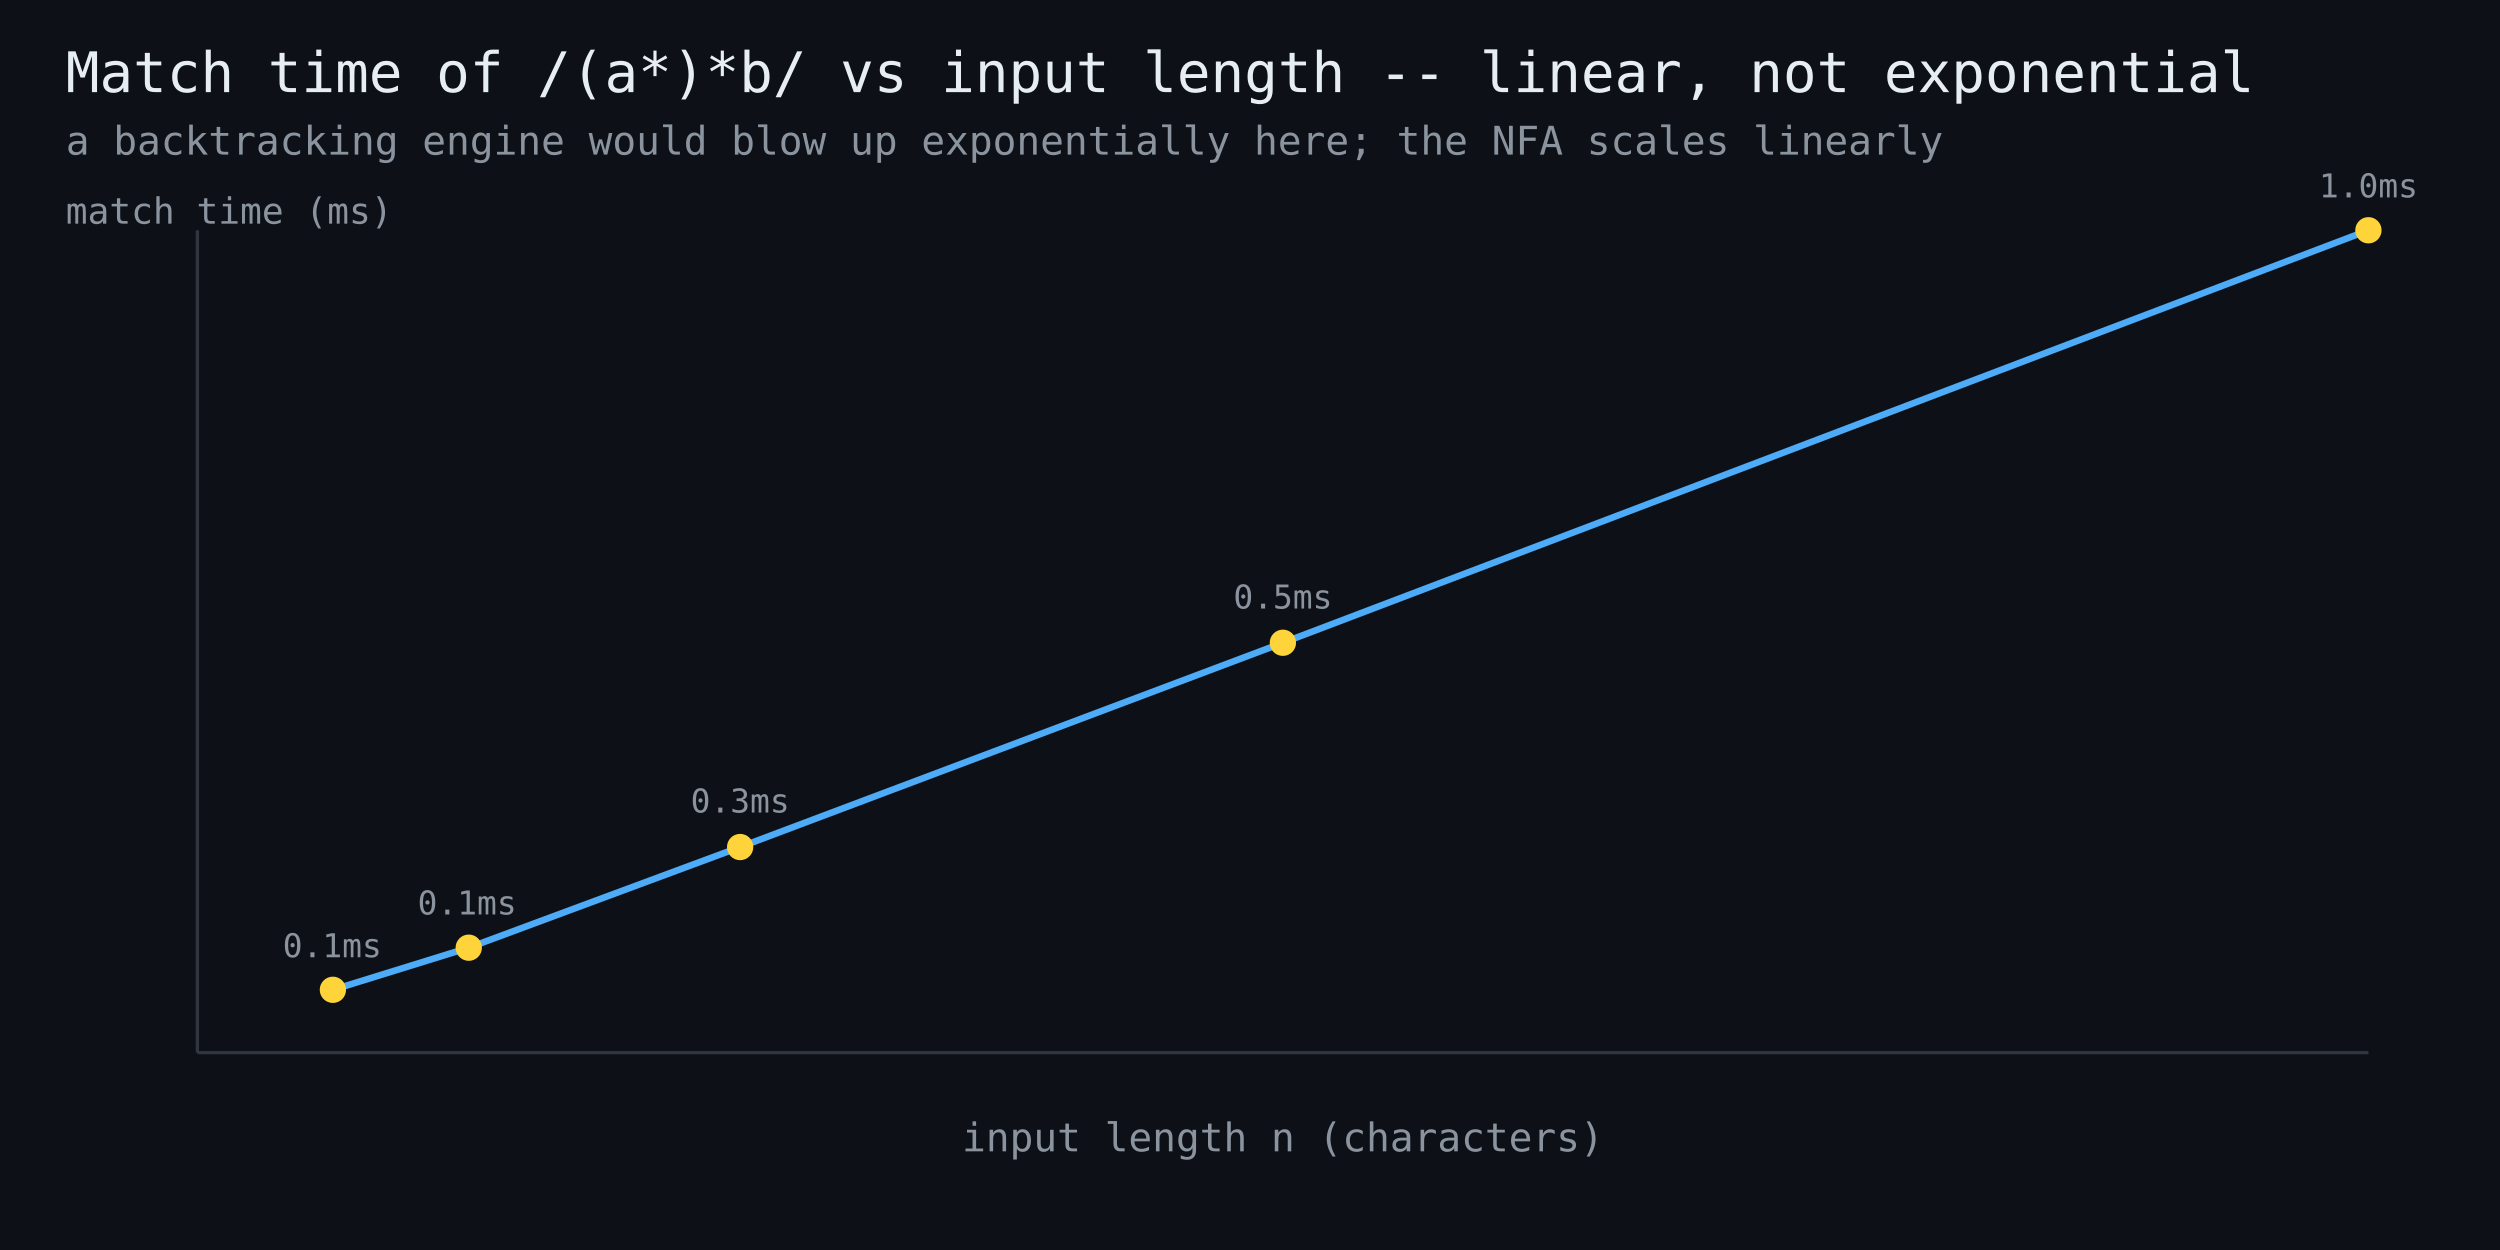
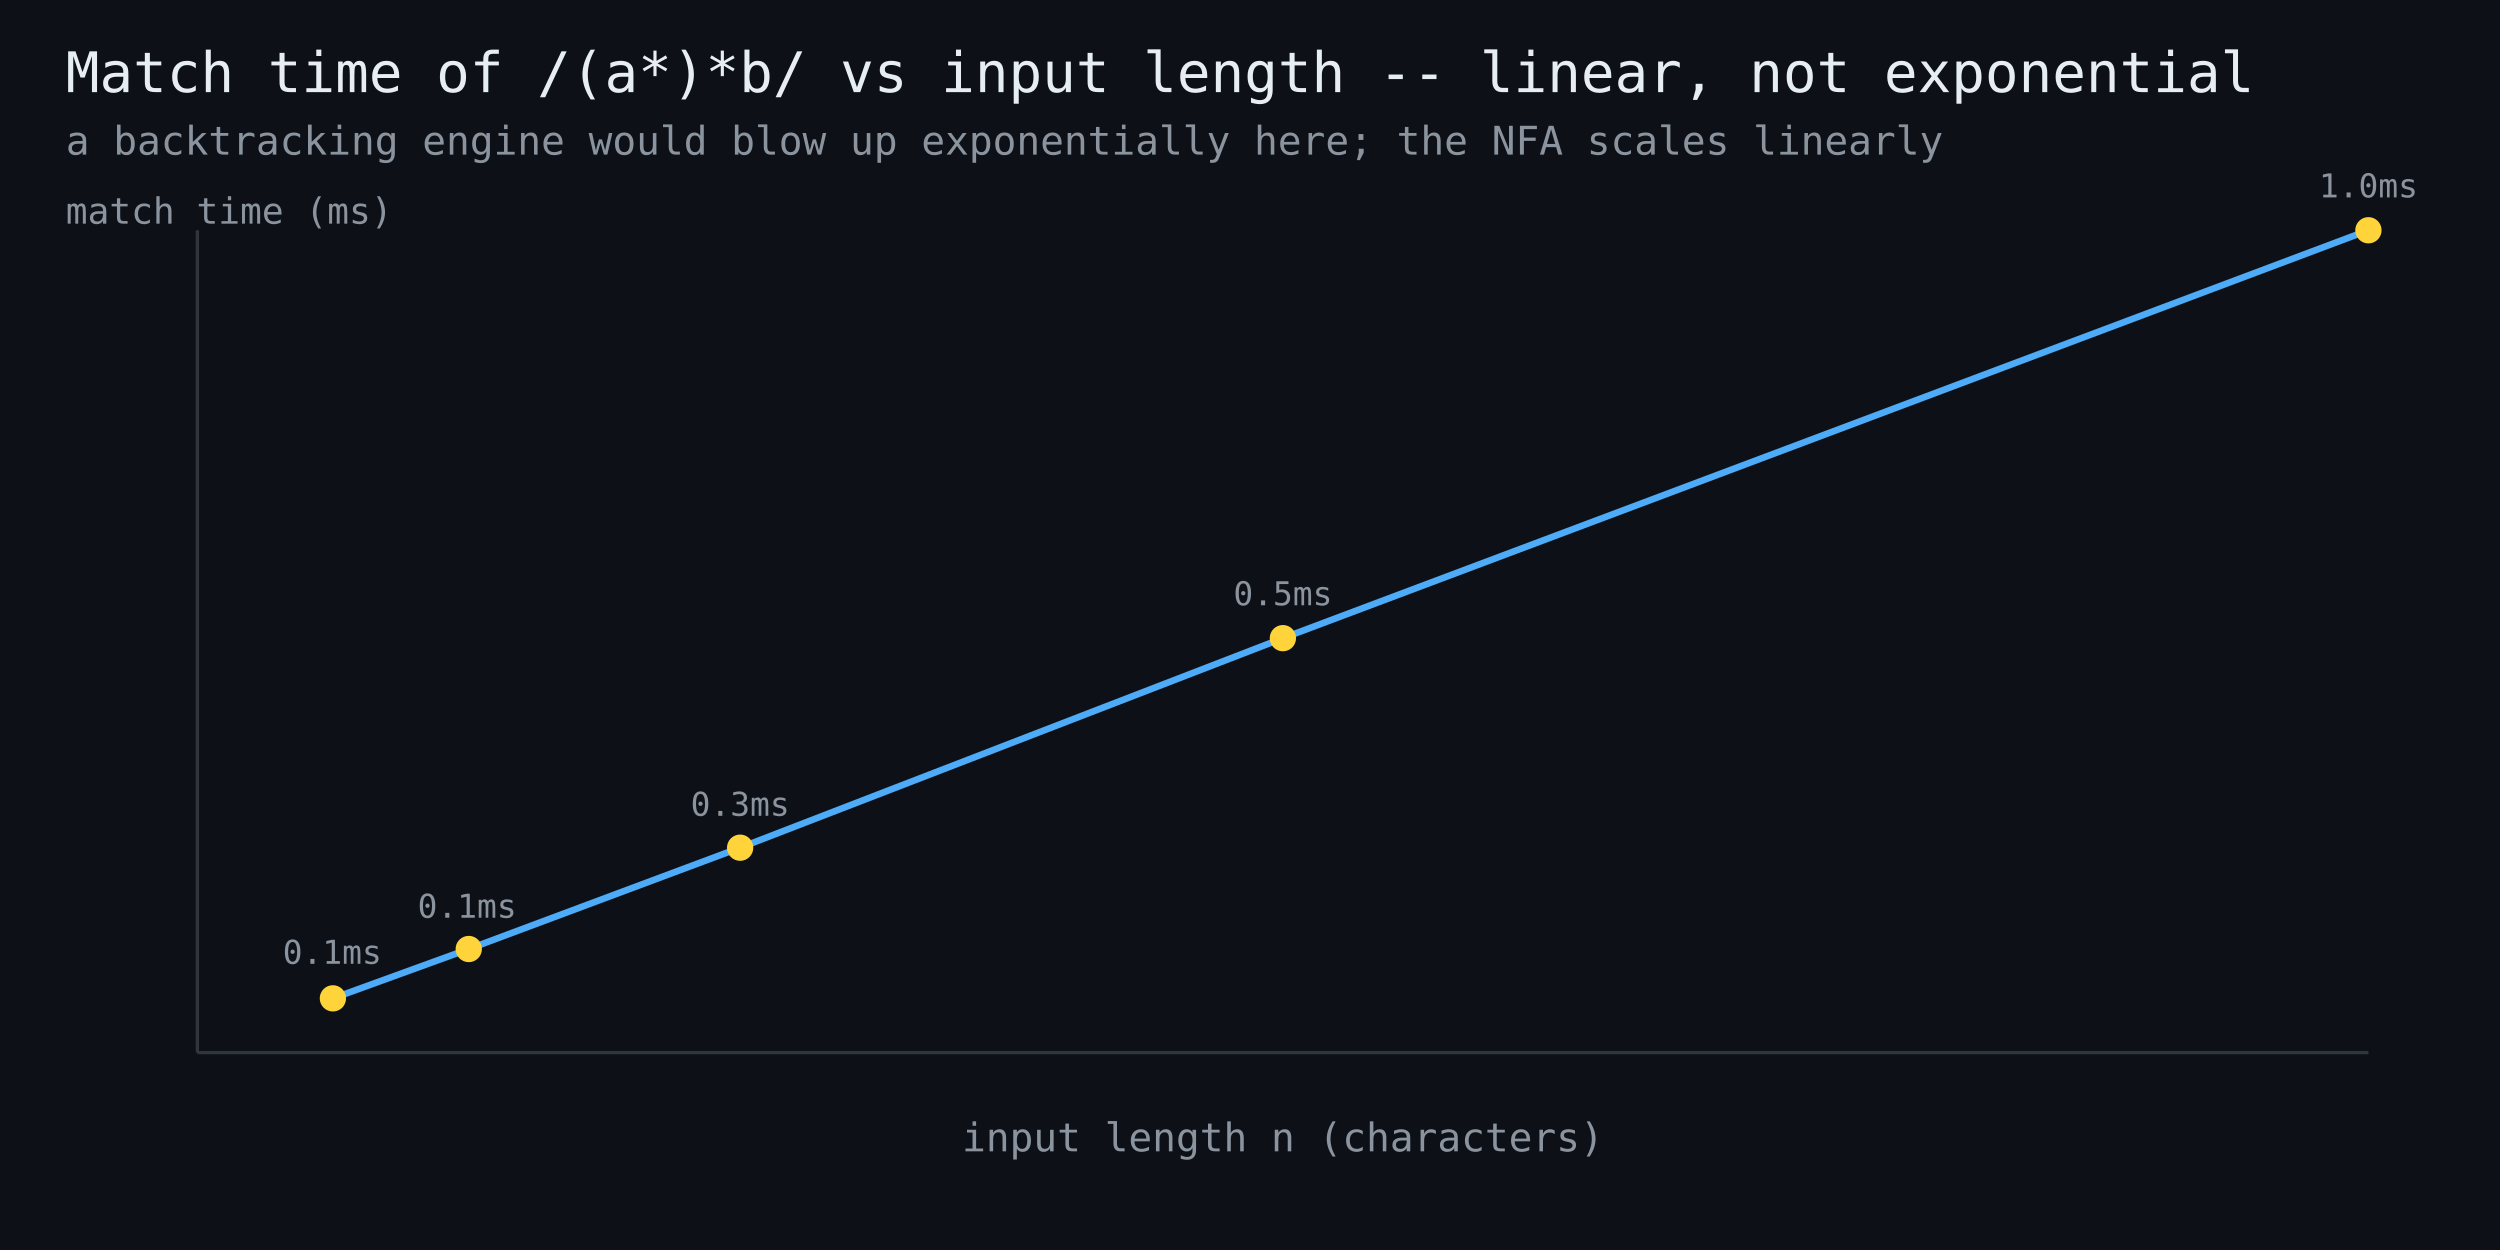
<svg xmlns="http://www.w3.org/2000/svg" width="760" height="380" viewBox="0 0 760 380" font-family="monospace">
  <rect width="760" height="380" fill="#0d1117" />
  <text x="20" y="28" fill="#e6edf3" font-size="17">Match time of /(a*)*b/ vs input length -- linear, not exponential</text>
  <text x="20" y="47" fill="#8b949e" font-size="12">a backtracking engine would blow up exponentially here; the NFA scales linearly</text>
  <line x1="60" y1="320" x2="720" y2="320" stroke="#30363d" stroke-width="1" />
  <line x1="60" y1="320" x2="60" y2="70" stroke="#30363d" stroke-width="1" />
-   <polyline points="101.2,300.9 142.5,288.1 225.0,257.5 390.0,195.4 720.0,70.0" fill="none" stroke="#4dabf7" stroke-width="2" />
-   <circle cx="101.2" cy="300.9" r="4" fill="#ffd43b" />
-   <text x="101" y="291" fill="#8b949e" font-size="10" text-anchor="middle">0.1ms</text>
-   <circle cx="142.5" cy="288.1" r="4" fill="#ffd43b" />
-   <text x="142" y="278" fill="#8b949e" font-size="10" text-anchor="middle">0.1ms</text>
-   <circle cx="225.0" cy="257.5" r="4" fill="#ffd43b" />
-   <text x="225" y="247" fill="#8b949e" font-size="10" text-anchor="middle">0.3ms</text>
-   <circle cx="390.0" cy="195.4" r="4" fill="#ffd43b" />
-   <text x="390" y="185" fill="#8b949e" font-size="10" text-anchor="middle">0.5ms</text>
+   <polyline points="101.2,303.5 142.5,288.5 225.0,257.7 390.0,194.0 720.0,70.0" fill="none" stroke="#4dabf7" stroke-width="2" />
+   <circle cx="101.2" cy="303.5" r="4" fill="#ffd43b" />
+   <text x="101" y="293" fill="#8b949e" font-size="10" text-anchor="middle">0.1ms</text>
+   <circle cx="142.5" cy="288.5" r="4" fill="#ffd43b" />
+   <text x="142" y="279" fill="#8b949e" font-size="10" text-anchor="middle">0.1ms</text>
+   <circle cx="225.0" cy="257.7" r="4" fill="#ffd43b" />
+   <text x="225" y="248" fill="#8b949e" font-size="10" text-anchor="middle">0.3ms</text>
+   <circle cx="390.0" cy="194.0" r="4" fill="#ffd43b" />
+   <text x="390" y="184" fill="#8b949e" font-size="10" text-anchor="middle">0.5ms</text>
  <circle cx="720.0" cy="70.0" r="4" fill="#ffd43b" />
  <text x="720" y="60" fill="#8b949e" font-size="10" text-anchor="middle">1.0ms</text>
  <text x="390" y="350" fill="#8b949e" font-size="12" text-anchor="middle">input length n (characters)</text>
  <text x="20" y="68" fill="#8b949e" font-size="11">match time (ms)</text>
</svg>
